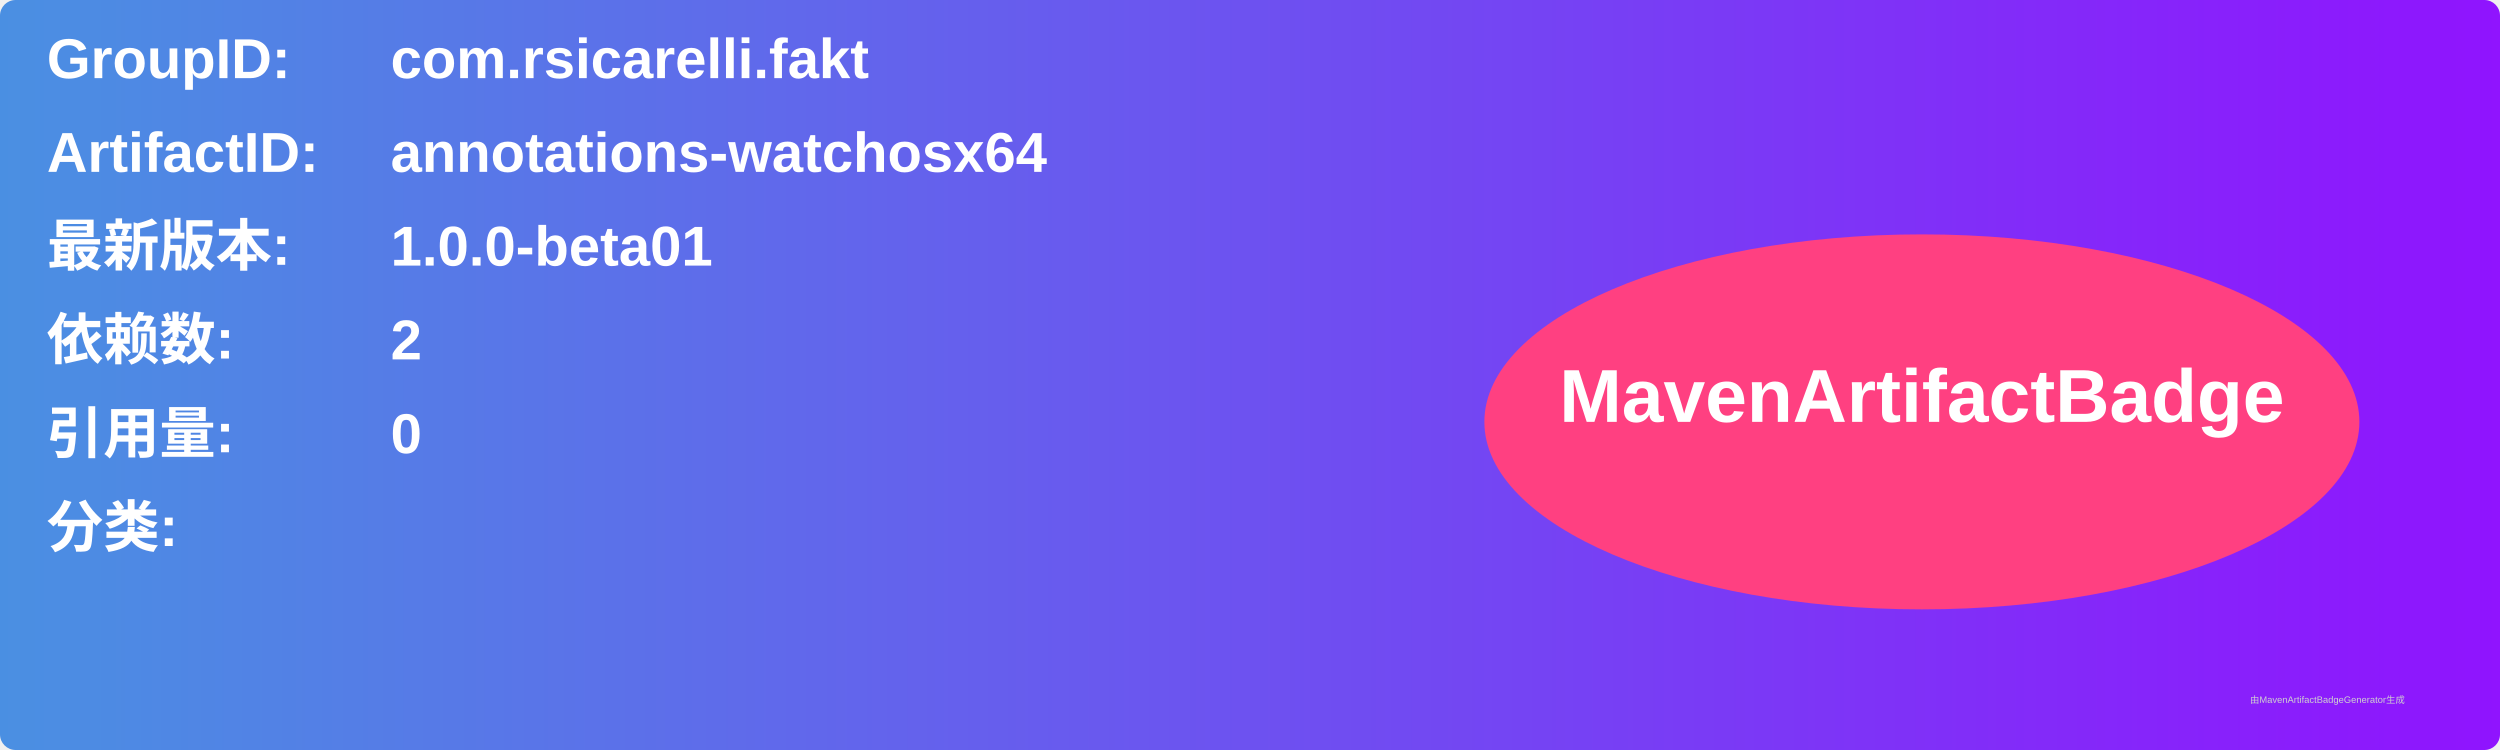
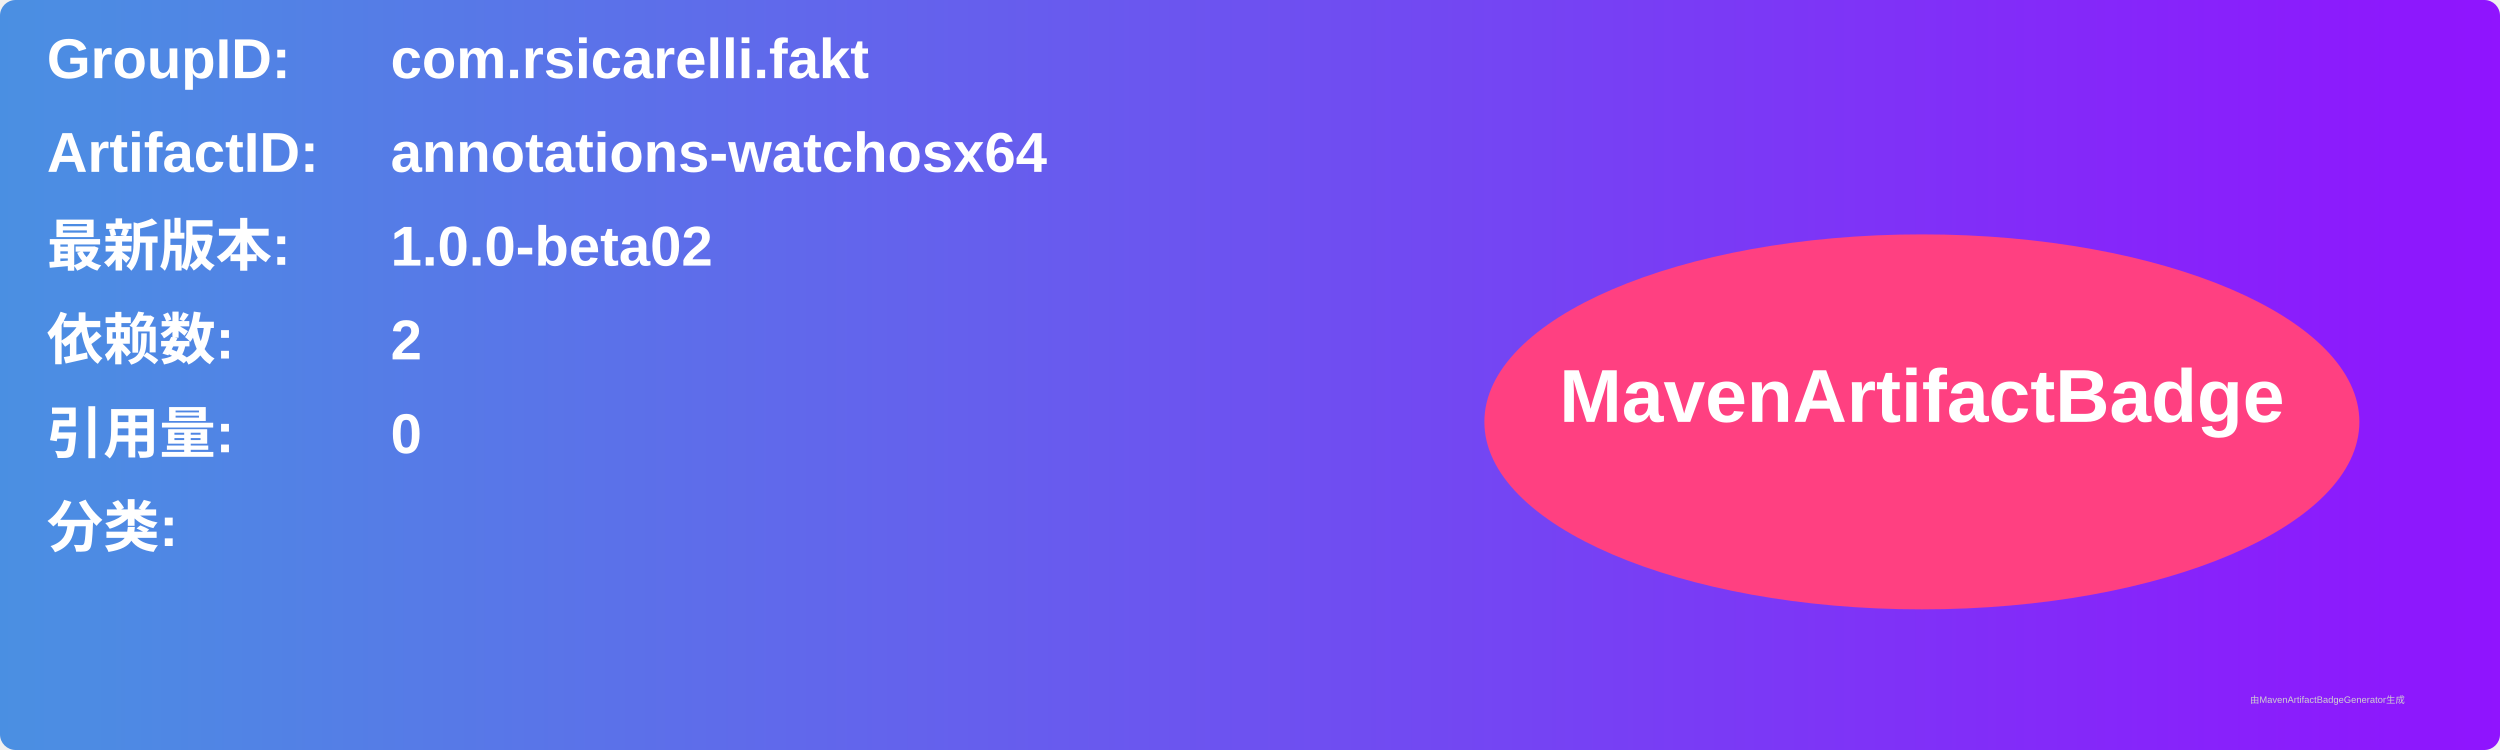
<svg xmlns="http://www.w3.org/2000/svg" width="800" height="240" viewBox="0 0 800 240">
  <linearGradient id="grad" x1="0%" y1="0%" x2="100%" y2="0%">
    <stop offset="0%" stop-color="#4a90e2" />
    <stop offset="100%" stop-color="#9013fe" />
  </linearGradient>
  <rect width="100%" height="100%" rx="5" ry="5" fill="url(#grad)" />
  <g transform="translate(15, 15)">
    <text x="0" y="10" font-family="Arial" font-size="18" fill="white" font-weight="bold" width="260">GroupID:</text>
    <text x="110" y="10" font-family="Arial" font-size="18" fill="white" font-weight="bold" width="460">com.rsicarelli.fakt</text>
    <text x="0" y="40" font-family="Arial" font-size="18" fill="white" font-weight="bold" width="260">ArtifactID:</text>
    <text x="110" y="40" font-family="Arial" font-size="18" fill="white" font-weight="bold" width="460">annotations-watchosx64</text>
    <text x="0" y="70" font-family="Arial" font-size="18" fill="white" font-weight="bold">最新版本:</text>
    <text x="110" y="70" font-family="Arial" font-size="18" fill="white" font-weight="bold">
-       <tspan font-weight="bold">1.0.0-beta01</tspan>
+       <tspan font-weight="bold">1.0.0-beta02</tspan>
    </text>
    <text x="0" y="100" font-family="Arial" font-size="18" fill="white" font-weight="bold">依赖数: </text>
    <text x="110" y="100" font-family="Arial" font-size="18" fill="white">
      <tspan font-weight="bold">2</tspan>
    </text>
    <text x="0" y="130" font-family="Arial" font-size="18" fill="white" font-weight="bold">引用量: </text>
    <text x="110" y="130" font-family="Arial" font-size="18" fill="white">
      <tspan font-weight="bold">0</tspan>
    </text>
    <text x="0" y="160" font-family="Arial" font-size="18" fill="white" font-weight="bold">分类:</text>
    <text x="10" y="190" font-family="Arial" font-size="10" fill="white">
      <tspan font-weight="bold" />
    </text>
    <ellipse cx="600" cy="120" rx="140" ry="60" fill="#ff4081" />
    <text x="600" y="120" text-anchor="middle" font-family="Arial" font-size="24" fill="white" font-weight="bold">MavenArtifactBadge</text>
  </g>
  <text x="720" y="225" font-family="Arial" font-size="3" fill="#d0d0d0">由MavenArtifactBadgeGenerator生成</text>
</svg>
